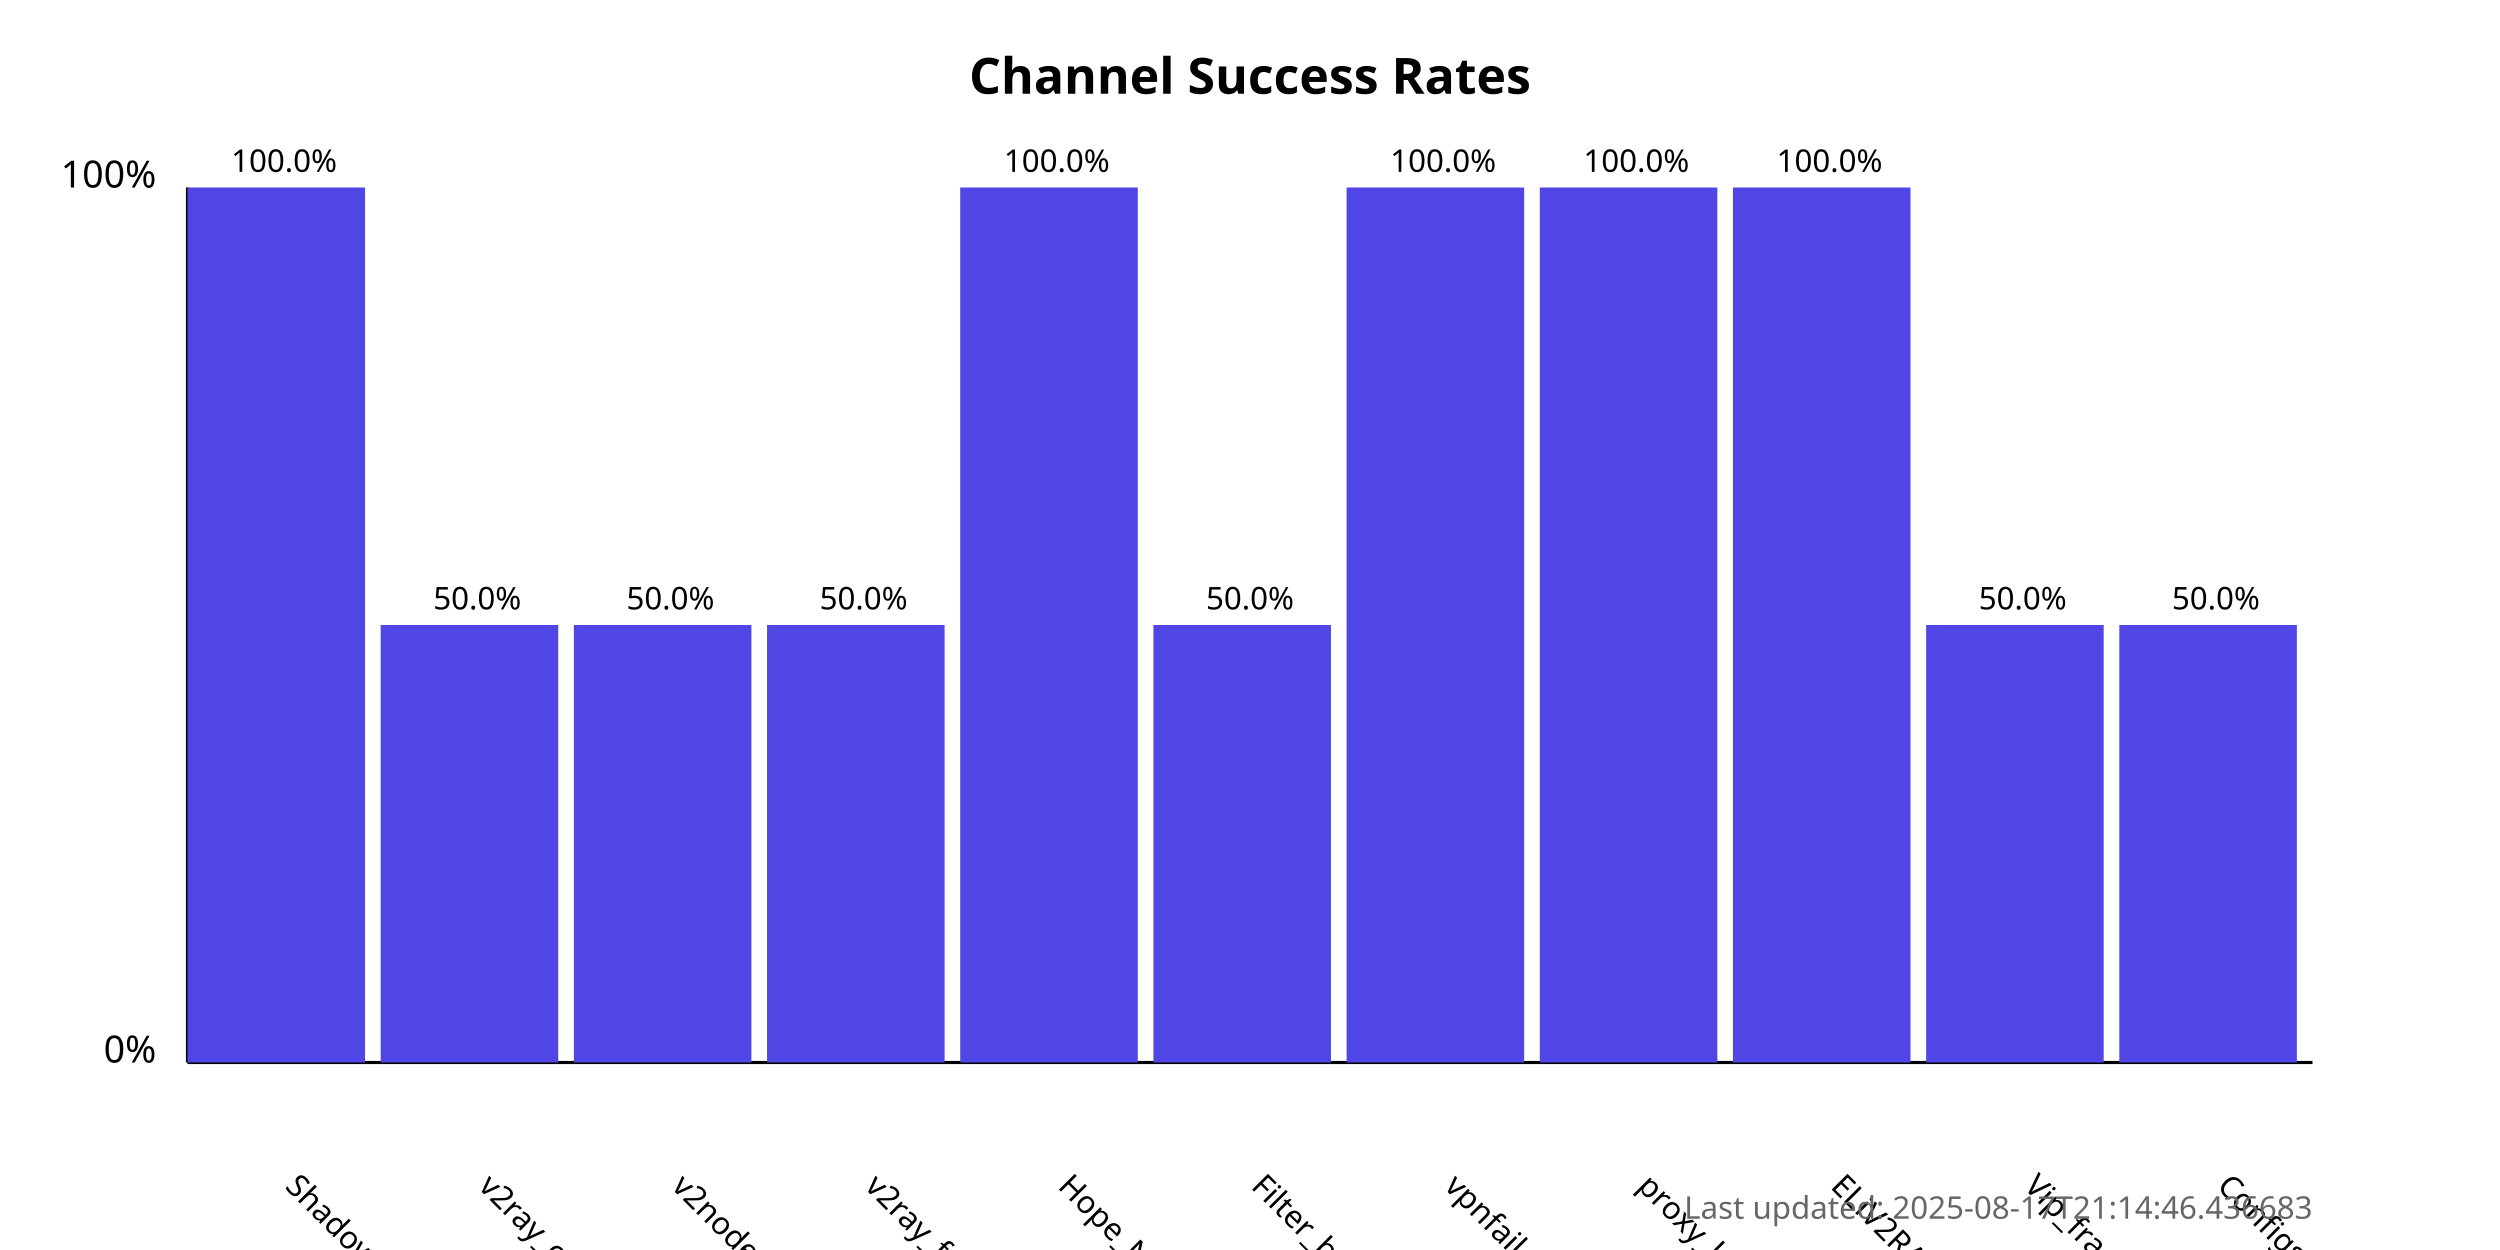
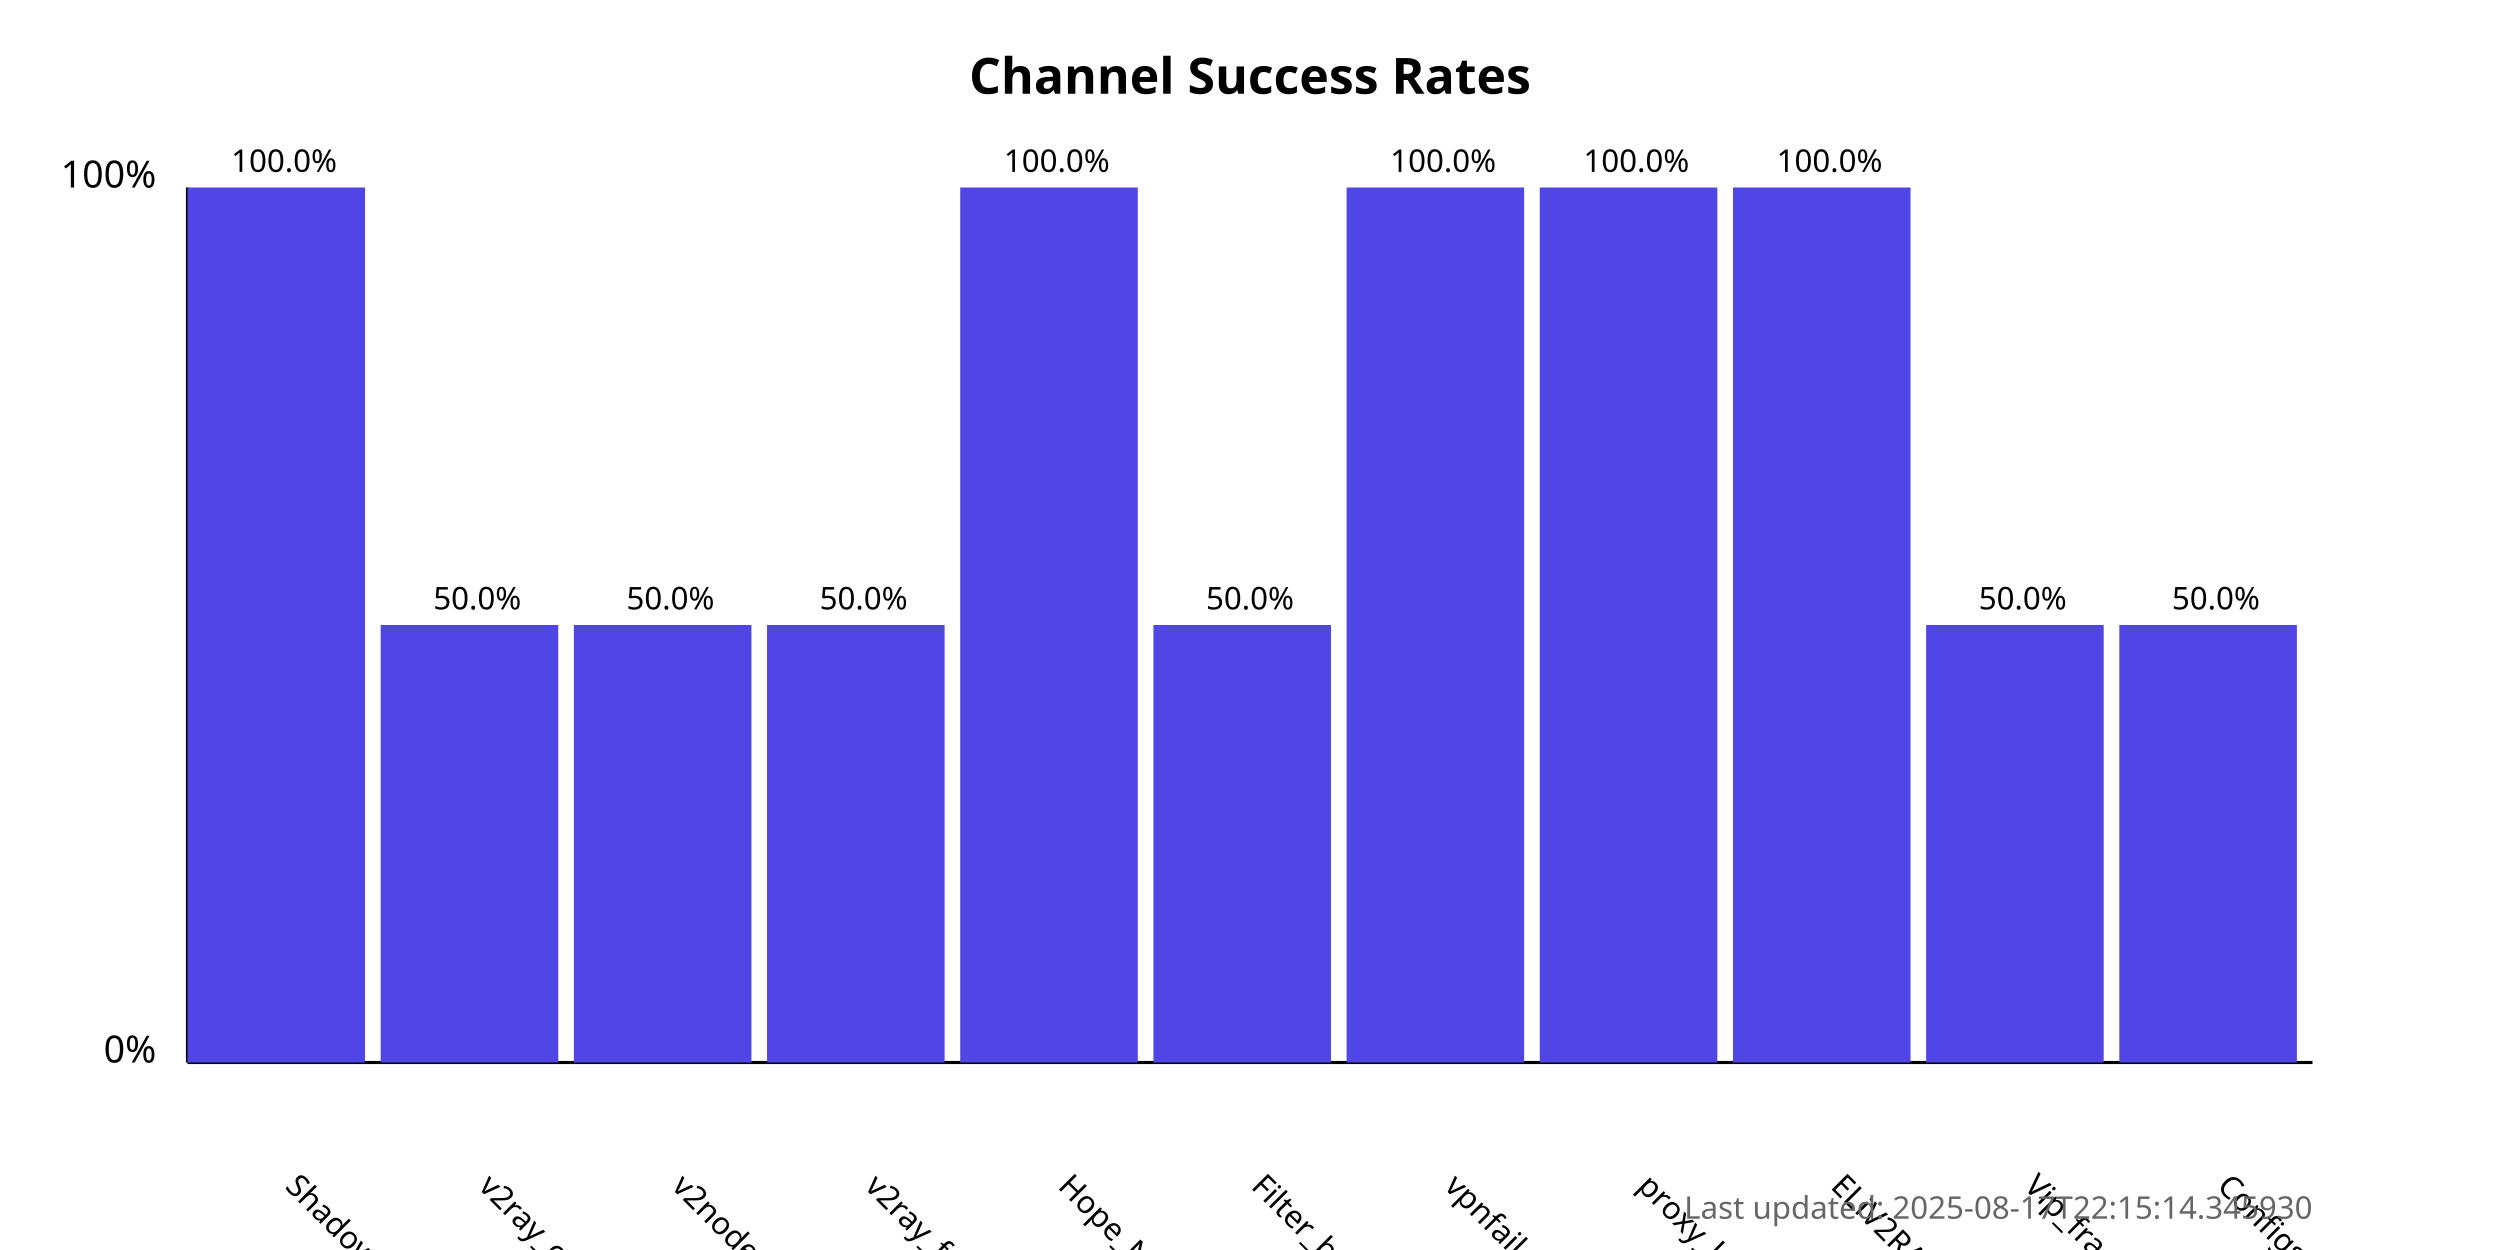
<svg xmlns="http://www.w3.org/2000/svg" width="800" height="400">
  <style>
            .chart-title { font: bold 16px sans-serif; }
            .axis-label { font: 12px sans-serif; }
            .tick-label { font: 10px sans-serif; }
            .bar { fill: #4f46e5; }
            .bar:hover { fill: #6366f1; }
            .timestamp { font: 10px sans-serif; fill: #666; }
        </style>
  <text x="400.0" y="30" text-anchor="middle" class="chart-title">
            Channel Success Rates
        </text>
  <line x1="60" y1="340" x2="60" y2="60" stroke="black" stroke-width="1" />
  <line x1="60" y1="340" x2="740" y2="340" stroke="black" stroke-width="1" />
  <text x="50" y="340" text-anchor="end" class="axis-label">0%</text>
  <text x="50" y="60" text-anchor="end" class="axis-label">100%</text>
  <g>
    <rect x="60" y="60.0" width="56.818" height="280.0" class="bar" />
    <text x="90.909" y="380" transform="rotate(45, 90.90909, 380)" text-anchor="start" class="tick-label">
                ShadowProxy66
            </text>
    <text x="90.909" y="55.0" text-anchor="middle" class="tick-label">
                100.0%
            </text>
  </g>
  <g>
    <rect x="121.818" y="200.0" width="56.818" height="140.0" class="bar" />
    <text x="152.727" y="380" transform="rotate(45, 152.7273, 380)" text-anchor="start" class="tick-label">
                v2ray_configs_pool
            </text>
    <text x="152.727" y="195.0" text-anchor="middle" class="tick-label">
                50.0%
            </text>
  </g>
  <g>
    <rect x="183.636" y="200.0" width="56.818" height="140.0" class="bar" />
    <text x="214.545" y="380" transform="rotate(45, 214.5455, 380)" text-anchor="start" class="tick-label">
                v2nodes
            </text>
    <text x="214.545" y="195.0" text-anchor="middle" class="tick-label">
                50.0%
            </text>
  </g>
  <g>
    <rect x="245.455" y="200.0" width="56.818" height="140.0" class="bar" />
    <text x="276.364" y="380" transform="rotate(45, 276.3636, 380)" text-anchor="start" class="tick-label">
                v2ray_free_conf
            </text>
    <text x="276.364" y="195.0" text-anchor="middle" class="tick-label">
                50.0%
            </text>
  </g>
  <g>
    <rect x="307.273" y="60.0" width="56.818" height="280.0" class="bar" />
    <text x="338.182" y="380" transform="rotate(45, 338.1818, 380)" text-anchor="start" class="tick-label">
                Hope_Net
            </text>
    <text x="338.182" y="55.0" text-anchor="middle" class="tick-label">
                100.0%
            </text>
  </g>
  <g>
    <rect x="369.091" y="200.0" width="56.818" height="140.0" class="bar" />
    <text x="400.0" y="380" transform="rotate(45, 400.0, 380)" text-anchor="start" class="tick-label">
                Filter_breaker
            </text>
    <text x="400.0" y="195.0" text-anchor="middle" class="tick-label">
                50.0%
            </text>
  </g>
  <g>
    <rect x="430.909" y="60.0" width="56.818" height="280.0" class="bar" />
    <text x="461.818" y="380" transform="rotate(45, 461.8182, 380)" text-anchor="start" class="tick-label">
                vpnfail_vless
            </text>
    <text x="461.818" y="55.0" text-anchor="middle" class="tick-label">
                100.0%
            </text>
  </g>
  <g>
    <rect x="492.727" y="60.0" width="56.818" height="280.0" class="bar" />
    <text x="523.636" y="380" transform="rotate(45, 523.6364, 380)" text-anchor="start" class="tick-label">
                proxy_kafee
            </text>
    <text x="523.636" y="55.0" text-anchor="middle" class="tick-label">
                100.0%
            </text>
  </g>
  <g>
    <rect x="554.545" y="60.0" width="56.818" height="280.0" class="bar" />
    <text x="585.455" y="380" transform="rotate(45, 585.4545, 380)" text-anchor="start" class="tick-label">
                ELiV2RAY
            </text>
    <text x="585.455" y="55.0" text-anchor="middle" class="tick-label">
                100.0%
            </text>
  </g>
  <g>
    <rect x="616.364" y="200.0" width="56.818" height="140.0" class="bar" />
    <text x="647.273" y="380" transform="rotate(45, 647.2727, 380)" text-anchor="start" class="tick-label">
                Vip_fragment_v2ray
            </text>
    <text x="647.273" y="195.0" text-anchor="middle" class="tick-label">
                50.0%
            </text>
  </g>
  <g>
    <rect x="678.182" y="200.0" width="56.818" height="140.0" class="bar" />
    <text x="709.091" y="380" transform="rotate(45, 709.0909, 380)" text-anchor="start" class="tick-label">
                ConfigsHubPlus
            </text>
    <text x="709.091" y="195.0" text-anchor="middle" class="tick-label">
                50.0%
            </text>
  </g>
  <text x="740" y="390" text-anchor="end" class="timestamp">
-             Last updated: 2025-08-17T21:14:46.436683
+             Last updated: 2025-08-17T22:15:14.345930
        </text>
</svg>
